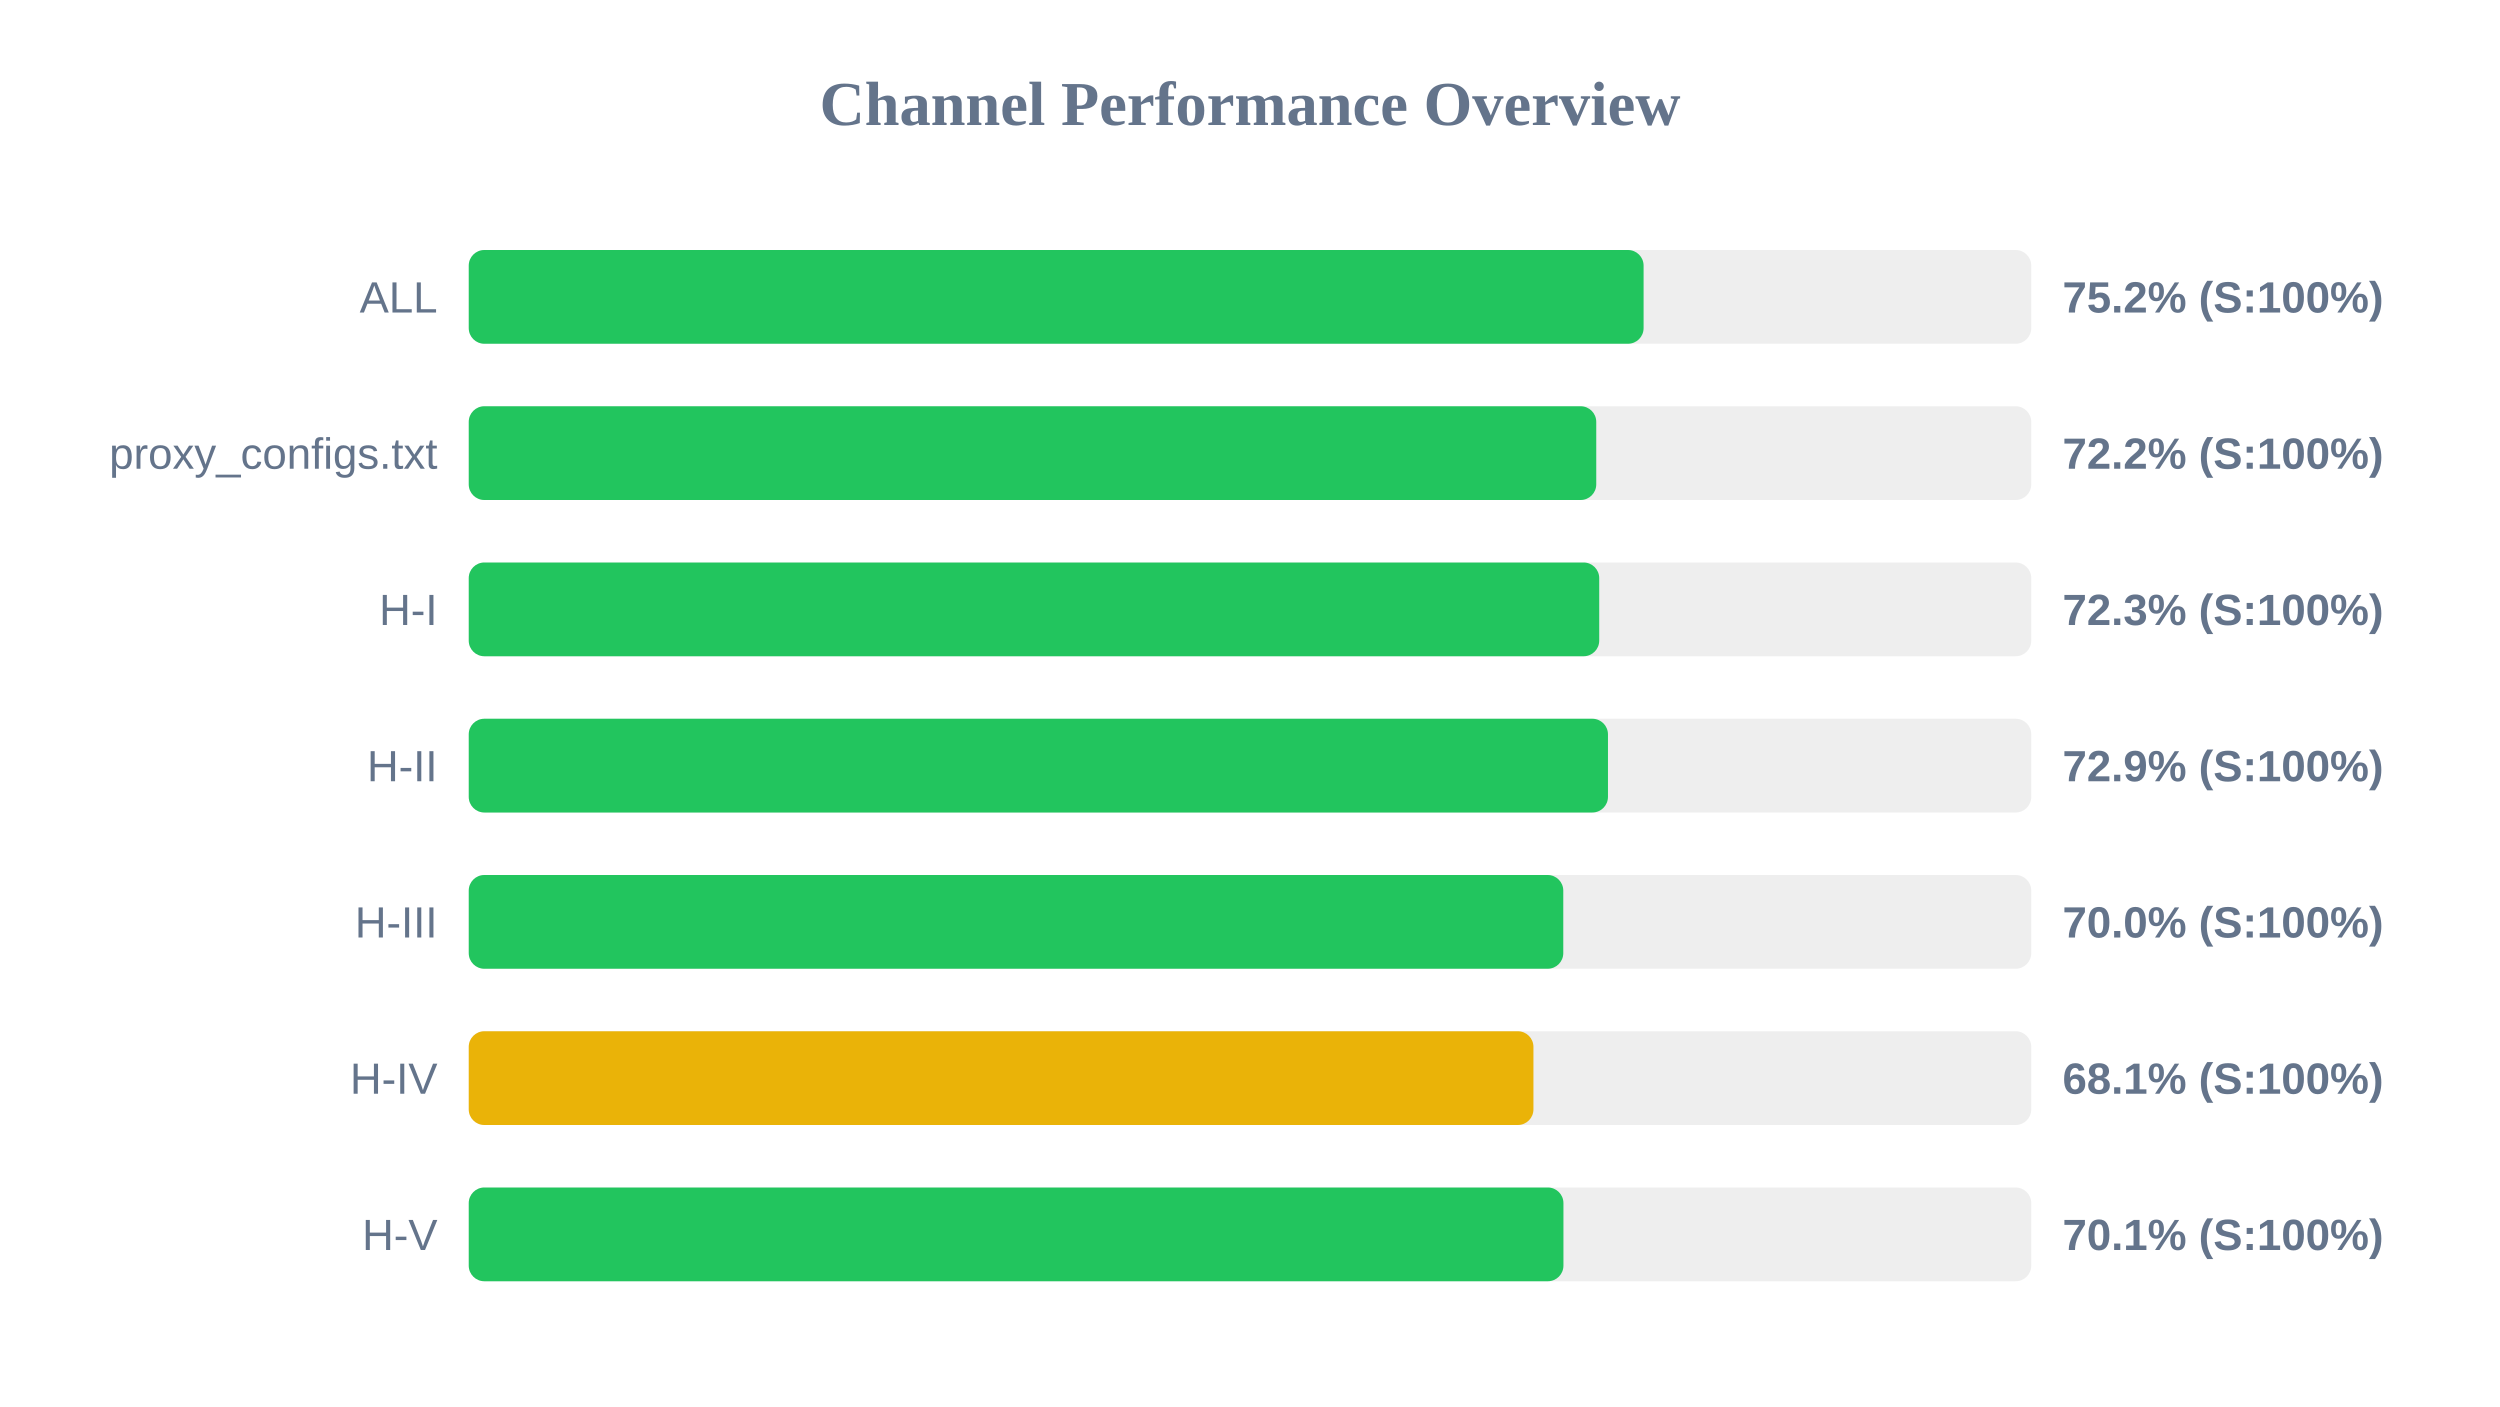
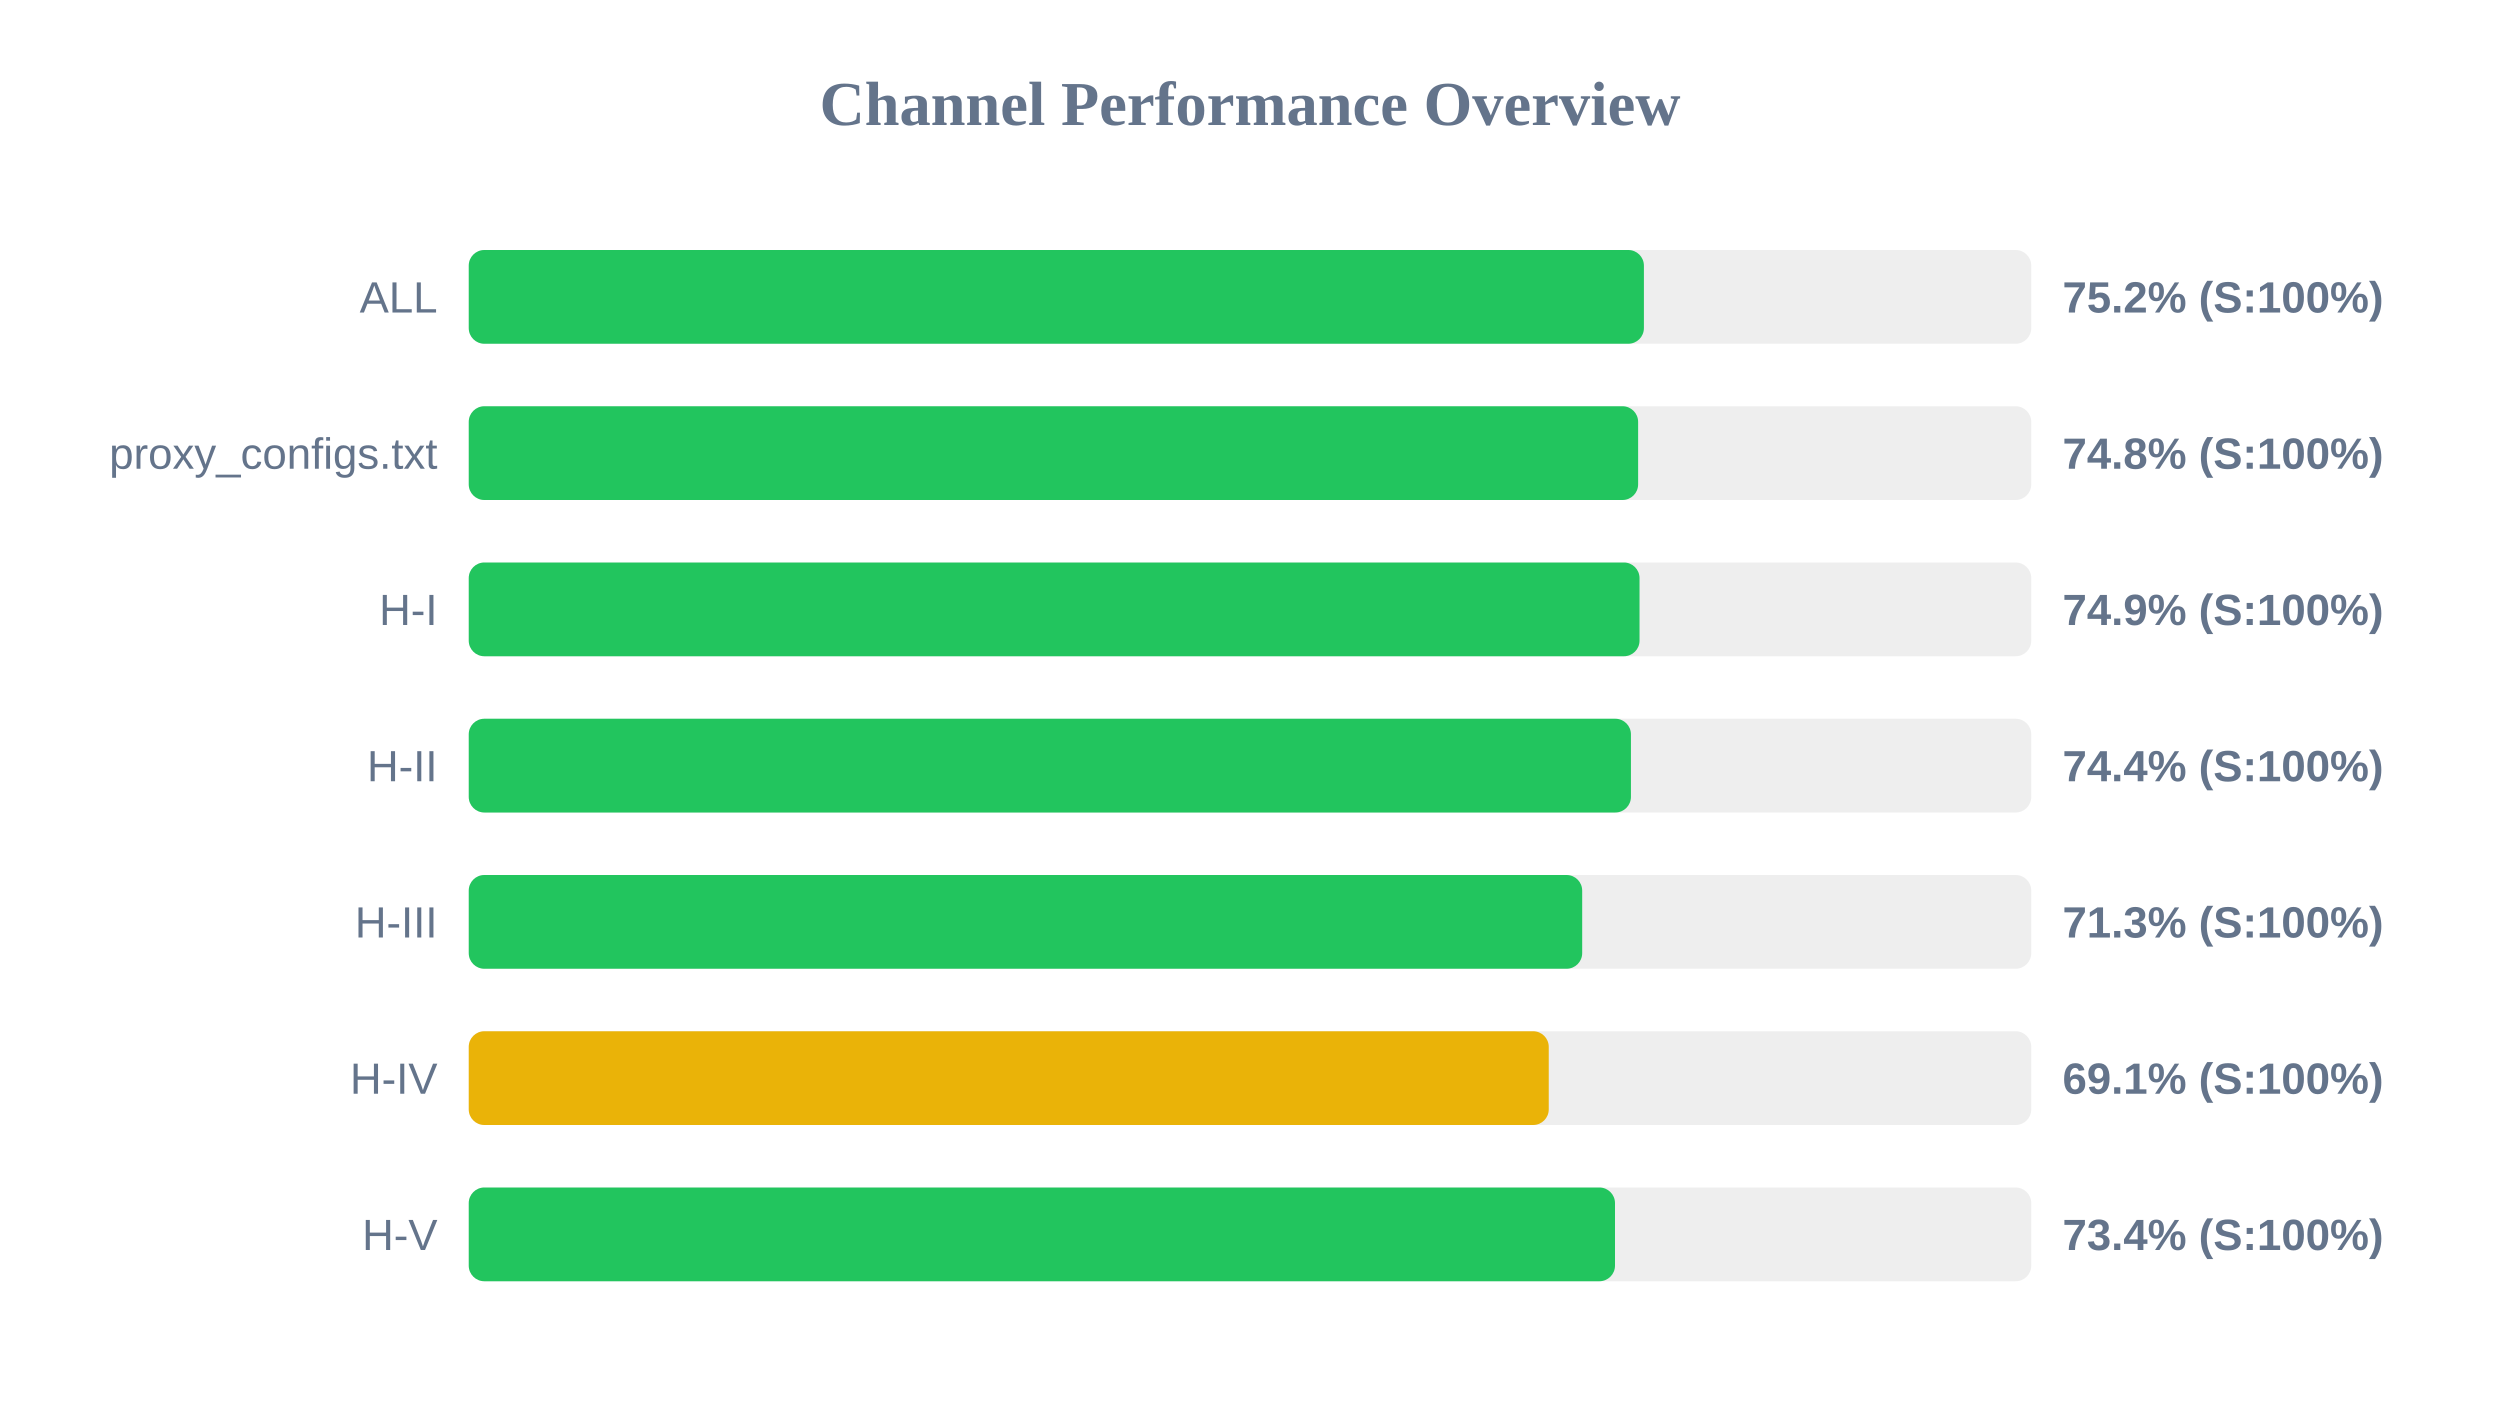
<svg xmlns="http://www.w3.org/2000/svg" width="800" height="450" version="1.1">
  <style>
        .row { font: 14px Arial; fill: #64748b; }
        .score { font: bold 14px Arial; fill: #64748b; }
    </style>
  <text x="400" y="40" text-anchor="middle" font-size="20px" font-weight="bold" fill="#64748b">Channel Performance Overview</text>
  <rect x="150" y="80" width="500" height="30" fill="#eee" rx="5" />
-   <rect x="150" y="80" width="375.95" height="30" fill="#22c55e" rx="5" />
+   <rect x="150" y="80" width="376.05" height="30" fill="#22c55e" rx="5" />
  <text x="140" y="100" text-anchor="end" class="row">ALL</text>
  <text x="660" y="100" text-anchor="start" class="score">75.2% (S:100%)</text>
  <rect x="150" y="130" width="500" height="30" fill="#eee" rx="5" />
-   <rect x="150" y="130" width="360.8" height="30" fill="#22c55e" rx="5" />
+   <rect x="150" y="130" width="374.2" height="30" fill="#22c55e" rx="5" />
  <text x="140" y="150" text-anchor="end" class="row">proxy_configs.txt</text>
-   <text x="660" y="150" text-anchor="start" class="score">72.2% (S:100%)</text>
+   <text x="660" y="150" text-anchor="start" class="score">74.8% (S:100%)</text>
  <rect x="150" y="180" width="500" height="30" fill="#eee" rx="5" />
-   <rect x="150" y="180" width="361.75" height="30" fill="#22c55e" rx="5" />
+   <rect x="150" y="180" width="374.65" height="30" fill="#22c55e" rx="5" />
  <text x="140" y="200" text-anchor="end" class="row">H-I</text>
-   <text x="660" y="200" text-anchor="start" class="score">72.3% (S:100%)</text>
+   <text x="660" y="200" text-anchor="start" class="score">74.9% (S:100%)</text>
  <rect x="150" y="230" width="500" height="30" fill="#eee" rx="5" />
-   <rect x="150" y="230" width="364.55" height="30" fill="#22c55e" rx="5" />
+   <rect x="150" y="230" width="371.9" height="30" fill="#22c55e" rx="5" />
  <text x="140" y="250" text-anchor="end" class="row">H-II</text>
-   <text x="660" y="250" text-anchor="start" class="score">72.9% (S:100%)</text>
+   <text x="660" y="250" text-anchor="start" class="score">74.4% (S:100%)</text>
  <rect x="150" y="280" width="500" height="30" fill="#eee" rx="5" />
-   <rect x="150" y="280" width="350.25" height="30" fill="#22c55e" rx="5" />
+   <rect x="150" y="280" width="356.3" height="30" fill="#22c55e" rx="5" />
  <text x="140" y="300" text-anchor="end" class="row">H-III</text>
-   <text x="660" y="300" text-anchor="start" class="score">70.0% (S:100%)</text>
+   <text x="660" y="300" text-anchor="start" class="score">71.3% (S:100%)</text>
  <rect x="150" y="330" width="500" height="30" fill="#eee" rx="5" />
-   <rect x="150" y="330" width="340.7" height="30" fill="#eab308" rx="5" />
+   <rect x="150" y="330" width="345.6" height="30" fill="#eab308" rx="5" />
  <text x="140" y="350" text-anchor="end" class="row">H-IV</text>
-   <text x="660" y="350" text-anchor="start" class="score">68.1% (S:100%)</text>
+   <text x="660" y="350" text-anchor="start" class="score">69.1% (S:100%)</text>
  <rect x="150" y="380" width="500" height="30" fill="#eee" rx="5" />
-   <rect x="150" y="380" width="350.3" height="30" fill="#22c55e" rx="5" />
+   <rect x="150" y="380" width="366.8" height="30" fill="#22c55e" rx="5" />
  <text x="140" y="400" text-anchor="end" class="row">H-V</text>
-   <text x="660" y="400" text-anchor="start" class="score">70.1% (S:100%)</text>
+   <text x="660" y="400" text-anchor="start" class="score">73.4% (S:100%)</text>
</svg>
